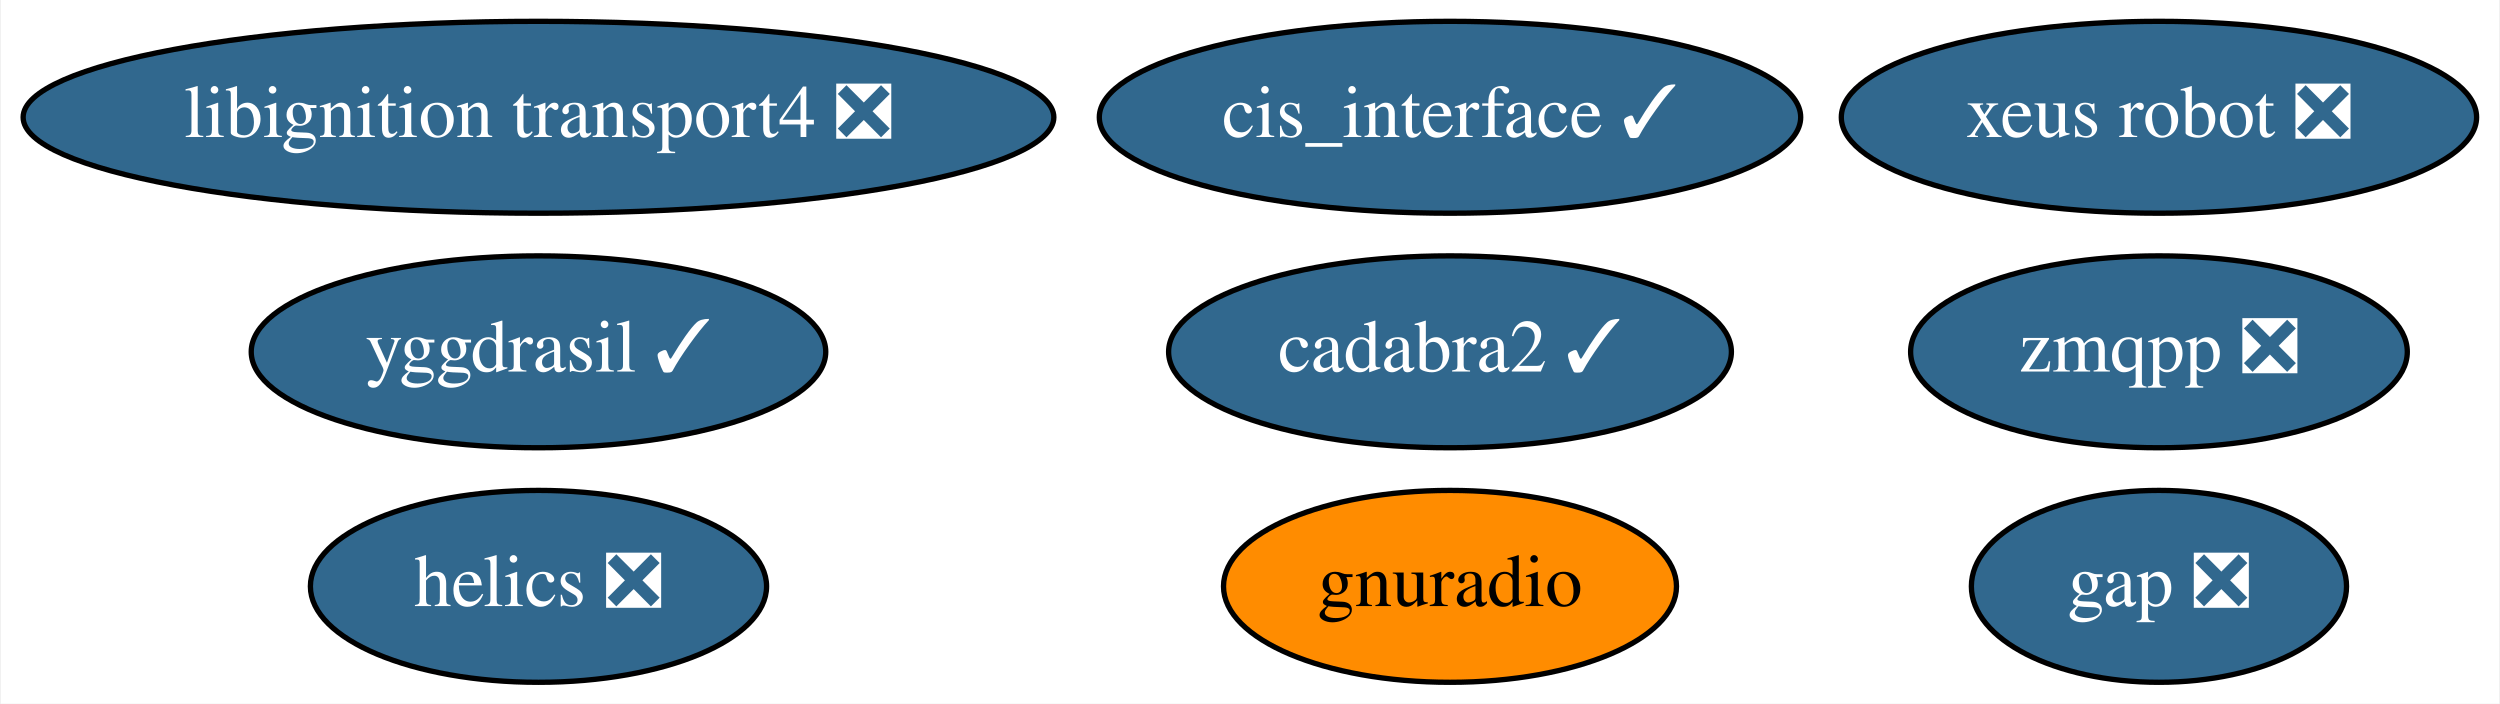
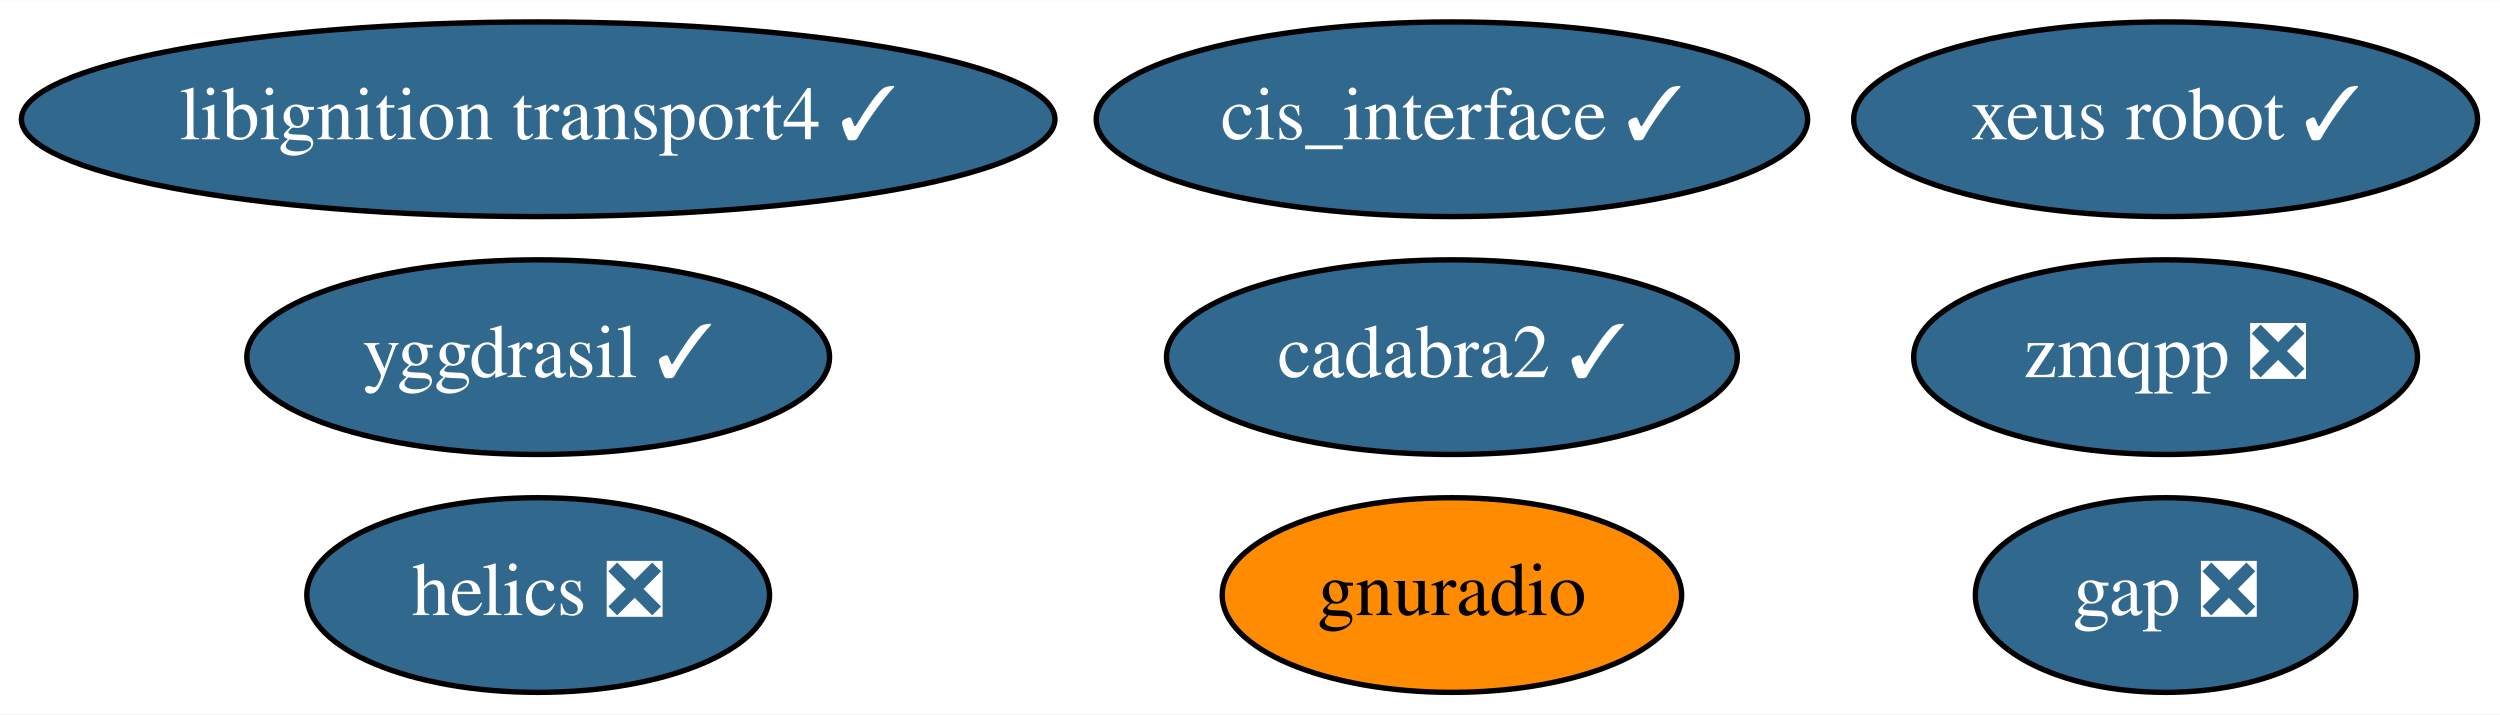
- <svg xmlns="http://www.w3.org/2000/svg" xmlns:xlink="http://www.w3.org/1999/xlink" width="469pt" height="132pt" viewBox="0.00 0.00 468.64 132.00">
+ <svg xmlns="http://www.w3.org/2000/svg" xmlns:xlink="http://www.w3.org/1999/xlink" width="462pt" height="132pt" viewBox="0.00 0.00 462.39 132.00">
  <g id="graph0" class="graph" transform="scale(1 1) rotate(0) translate(4 128)">
-     <polygon fill="white" stroke="transparent" points="-4,4 -4,-128 464.64,-128 464.64,4 -4,4" />
+     <polygon fill="white" stroke="transparent" points="-4,4 -4,-128 458.39,-128 458.39,4 -4,4" />
    <g id="node1" class="node">
      <g id="a_node1">
        <a xlink:href="https://github.com/conda-forge/gap-feedstock/pull/43" xlink:title="gap ❎">
-           <ellipse fill="#31688e" stroke="black" cx="400.84" cy="-18" rx="35.19" ry="18" />
-           <text text-anchor="middle" x="400.84" y="-14.3" font-family="Times,serif" font-size="14.00" fill="white">gap ❎</text>
+           <ellipse fill="#31688e" stroke="black" cx="396.54" cy="-18" rx="35.19" ry="18" />
+           <text text-anchor="middle" x="396.54" y="-14.3" font-family="Times,serif" font-size="14.00" fill="white">gap ❎</text>
        </a>
      </g>
    </g>
    <g id="node2" class="node">
      <g id="a_node2">
        <a xlink:href="https://github.com/conda-forge/helics-feedstock/pull/25" xlink:title="helics ❎">
-           <ellipse fill="#31688e" stroke="black" cx="96.84" cy="-18" rx="42.79" ry="18" />
-           <text text-anchor="middle" x="96.84" y="-14.3" font-family="Times,serif" font-size="14.00" fill="white">helics ❎</text>
+           <ellipse fill="#31688e" stroke="black" cx="95.54" cy="-18" rx="42.79" ry="18" />
+           <text text-anchor="middle" x="95.54" y="-14.3" font-family="Times,serif" font-size="14.00" fill="white">helics ❎</text>
        </a>
      </g>
    </g>
    <g id="node3" class="node">
      <g id="a_node3">
        <a xlink:href="https://github.com/conda-forge/cis_interface-feedstock/pull/10" xlink:title="cis_interface ✓">
-           <ellipse fill="#31688e" stroke="black" cx="267.84" cy="-106" rx="65.79" ry="18" />
-           <text text-anchor="middle" x="267.84" y="-102.3" font-family="Times,serif" font-size="14.00" fill="white">cis_interface ✓</text>
+           <ellipse fill="#31688e" stroke="black" cx="264.54" cy="-106" rx="65.79" ry="18" />
+           <text text-anchor="middle" x="264.54" y="-102.3" font-family="Times,serif" font-size="14.00" fill="white">cis_interface ✓</text>
        </a>
      </g>
    </g>
    <g id="node4" class="node">
      <g id="a_node4">
        <a xlink:href="https://github.com/conda-forge/yggdrasil-feedstock/pull/17" xlink:title="yggdrasil ✓">
-           <ellipse fill="#31688e" stroke="black" cx="96.84" cy="-62" rx="53.89" ry="18" />
-           <text text-anchor="middle" x="96.84" y="-58.3" font-family="Times,serif" font-size="14.00" fill="white">yggdrasil ✓</text>
+           <ellipse fill="#31688e" stroke="black" cx="95.54" cy="-62" rx="53.89" ry="18" />
+           <text text-anchor="middle" x="95.54" y="-58.3" font-family="Times,serif" font-size="14.00" fill="white">yggdrasil ✓</text>
        </a>
      </g>
    </g>
    <g id="node5" class="node">
      <g id="a_node5">
-         <a xlink:href="https://github.com/conda-forge/libignition-transport4-feedstock/pull/20" xlink:title="libignition transport4 ❎">
-           <ellipse fill="#31688e" stroke="black" cx="96.84" cy="-106" rx="96.68" ry="18" />
-           <text text-anchor="middle" x="96.84" y="-102.3" font-family="Times,serif" font-size="14.00" fill="white">libignition transport4 ❎</text>
+         <a xlink:href="https://github.com/conda-forge/libignition-transport4-feedstock/pull/20" xlink:title="libignition transport4 ✓">
+           <ellipse fill="#31688e" stroke="black" cx="95.54" cy="-106" rx="95.58" ry="18" />
+           <text text-anchor="middle" x="95.54" y="-102.3" font-family="Times,serif" font-size="14.00" fill="white">libignition transport4 ✓</text>
        </a>
      </g>
    </g>
    <g id="node6" class="node">
      <g id="a_node6">
        <a xlink:href="https://github.com/conda-forge/gnuradio-feedstock" xlink:title="gnuradio">
-           <ellipse fill="#ff8c00" stroke="black" cx="267.84" cy="-18" rx="42.49" ry="18" />
-           <text text-anchor="middle" x="267.84" y="-14.3" font-family="Times,serif" font-size="14.00">gnuradio</text>
+           <ellipse fill="#ff8c00" stroke="black" cx="264.54" cy="-18" rx="42.49" ry="18" />
+           <text text-anchor="middle" x="264.54" y="-14.3" font-family="Times,serif" font-size="14.00">gnuradio</text>
        </a>
      </g>
    </g>
    <g id="node7" class="node">
      <g id="a_node7">
        <a xlink:href="https://github.com/conda-forge/zmqpp-feedstock/pull/2" xlink:title="zmqpp ❎">
-           <ellipse fill="#31688e" stroke="black" cx="400.84" cy="-62" rx="46.59" ry="18" />
-           <text text-anchor="middle" x="400.84" y="-58.3" font-family="Times,serif" font-size="14.00" fill="white">zmqpp ❎</text>
+           <ellipse fill="#31688e" stroke="black" cx="396.54" cy="-62" rx="46.59" ry="18" />
+           <text text-anchor="middle" x="396.54" y="-58.3" font-family="Times,serif" font-size="14.00" fill="white">zmqpp ❎</text>
        </a>
      </g>
    </g>
    <g id="node8" class="node">
      <g id="a_node8">
        <a xlink:href="https://github.com/conda-forge/cadabra2-feedstock/pull/20" xlink:title="cadabra2 ✓">
-           <ellipse fill="#31688e" stroke="black" cx="267.84" cy="-62" rx="52.79" ry="18" />
-           <text text-anchor="middle" x="267.84" y="-58.3" font-family="Times,serif" font-size="14.00" fill="white">cadabra2 ✓</text>
+           <ellipse fill="#31688e" stroke="black" cx="264.54" cy="-62" rx="52.79" ry="18" />
+           <text text-anchor="middle" x="264.54" y="-58.3" font-family="Times,serif" font-size="14.00" fill="white">cadabra2 ✓</text>
        </a>
      </g>
    </g>
    <g id="node9" class="node">
      <g id="a_node9">
-         <a xlink:href="https://github.com/conda-forge/xeus-robot-feedstock/pull/12" xlink:title="xeus robot ❎">
-           <ellipse fill="#31688e" stroke="black" cx="400.84" cy="-106" rx="59.59" ry="18" />
-           <text text-anchor="middle" x="400.84" y="-102.3" font-family="Times,serif" font-size="14.00" fill="white">xeus robot ❎</text>
+         <a xlink:href="https://github.com/conda-forge/xeus-robot-feedstock/pull/12" xlink:title="xeus robot ✓">
+           <ellipse fill="#31688e" stroke="black" cx="396.54" cy="-106" rx="57.69" ry="18" />
+           <text text-anchor="middle" x="396.54" y="-102.3" font-family="Times,serif" font-size="14.00" fill="white">xeus robot ✓</text>
        </a>
      </g>
    </g>
  </g>
</svg>
